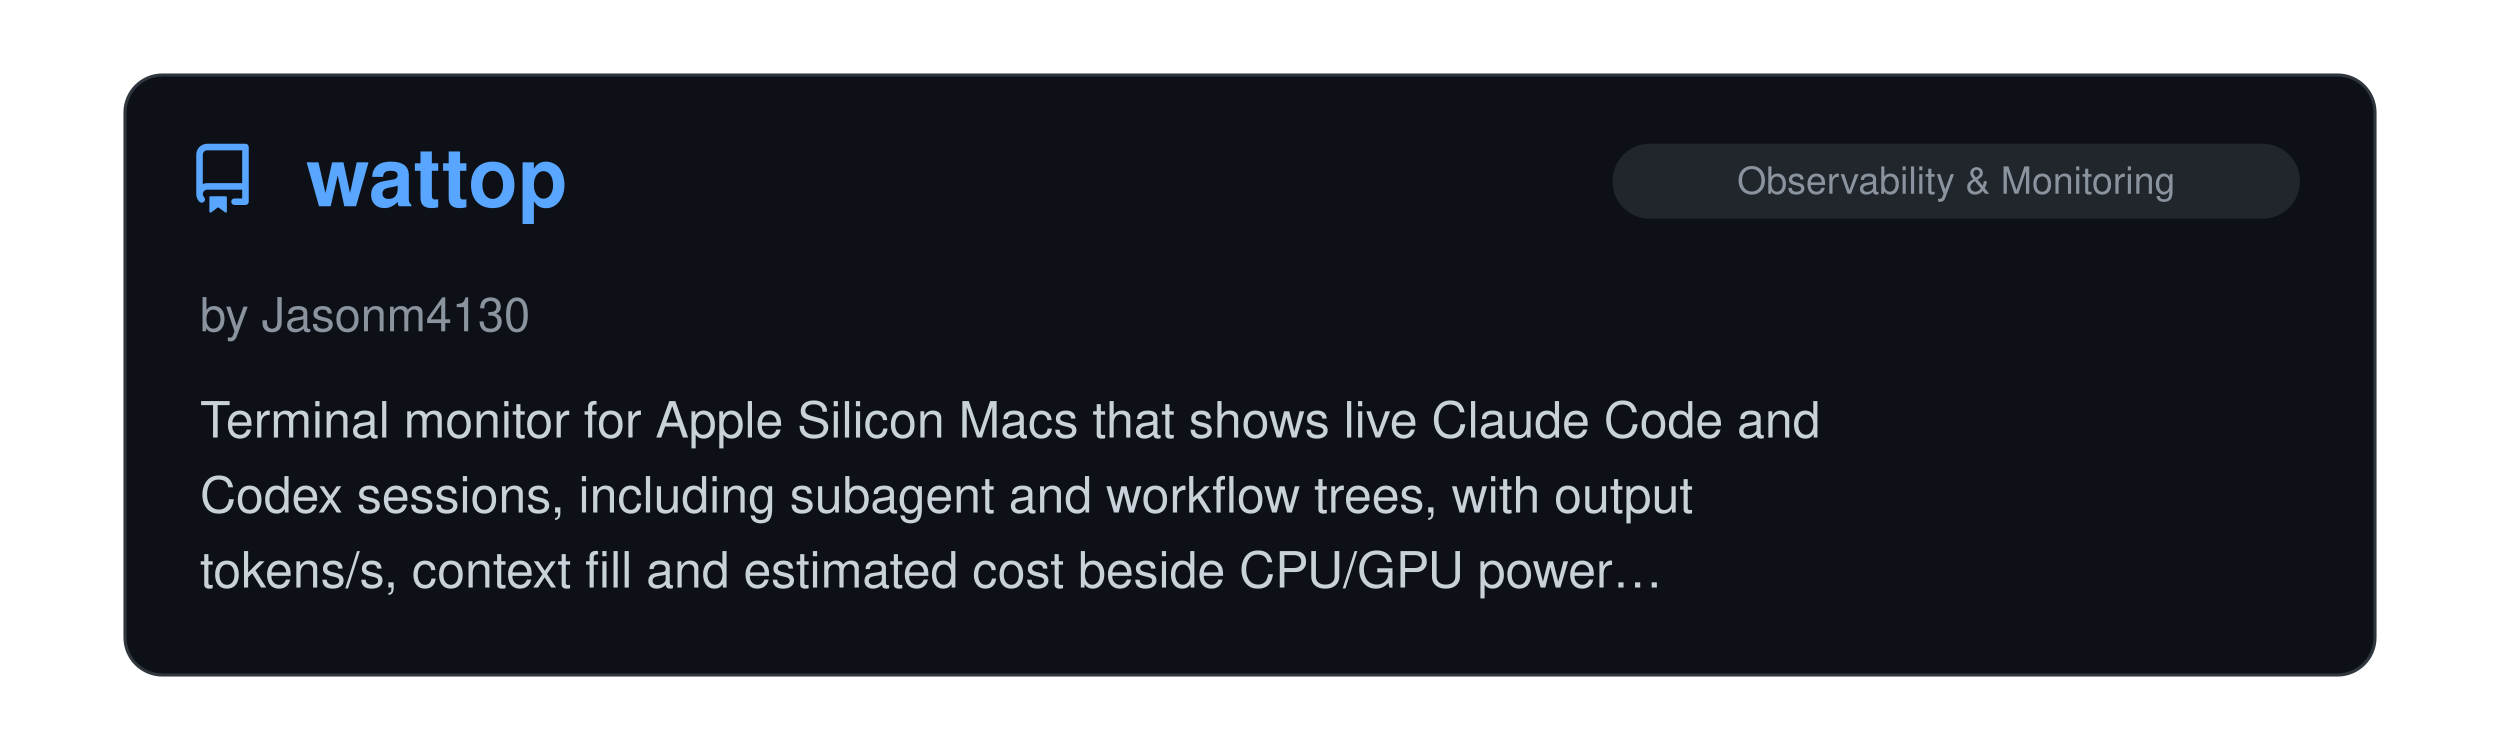
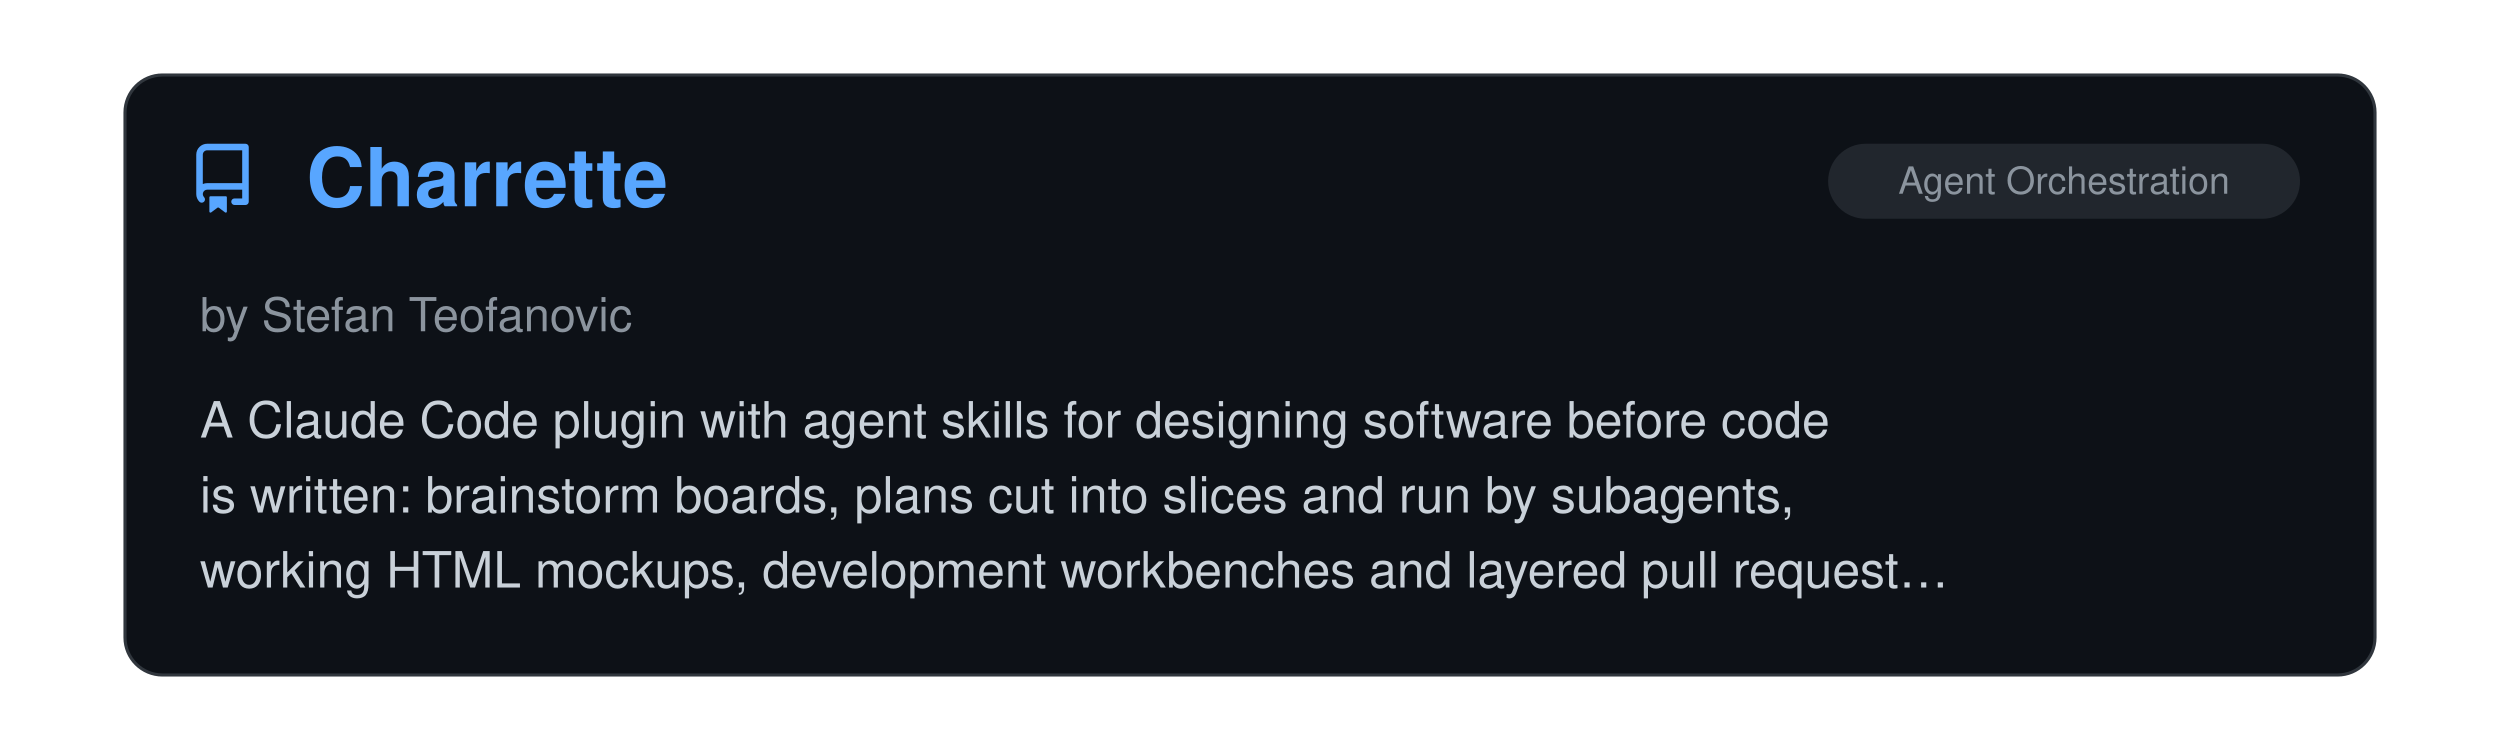
<svg xmlns="http://www.w3.org/2000/svg" viewBox="0 0 800 240" width="100%">
  <clipPath id="raClip">
    <rect x="0" y="0" width="800" height="240" />
  </clipPath>
  <g clip-path="url(#raClip)">
    <g id="raSlider">
      <animateTransform attributeName="transform" type="translate" calcMode="spline" values="0,0; 0,0; -800,0; -800,0; -1600,0; -1600,0; -2400,0; -2400,0; -3200,0; -3200,0; -4000,0; -4000,0; -4800,0" keyTimes="0; 0.15; 0.167; 0.317; 0.333; 0.483; 0.5; 0.65; 0.667; 0.817; 0.833; 0.983; 1" keySplines="0 0 1 1; 0.45 0 0.55 1; 0 0 1 1; 0.45 0 0.55 1; 0 0 1 1; 0.45 0 0.55 1; 0 0 1 1; 0.45 0 0.55 1; 0 0 1 1; 0.45 0 0.55 1; 0 0 1 1; 0.45 0 0.55 1" dur="39s" repeatCount="indefinite" />
      <g transform="translate(0, 0)">
        <rect x="40" y="24" width="720" height="192" rx="12" fill="#0d1117" stroke="#30363d" stroke-width="1" />
        <g transform="translate(60, 46) scale(1.4)" fill="#58a6ff">
          <path d="M2 2.5A2.5 2.5 0 0 1 4.5 0h8.75a.75.75 0 0 1 .75.75v12.5a.75.75 0 0 1-.75.75h-2.5a.75.75 0 0 1 0-1.5h1.75v-2h-8a1 1 0 0 0-.714 1.7.75.75 0 1 1-1.072 1.05A2.495 2.495 0 0 1 2 11.5Zm10.5-1h-8a1 1 0 0 0-1 1v6.708A2.486 2.486 0 0 1 4.5 9h8ZM5 12.25a.25.25 0 0 1 .25-.25h3.5a.25.25 0 0 1 .25.25v3.25a.25.25 0 0 1-.4.2l-1.45-1.087a.249.249 0 0 0-.3 0L5.4 15.7a.25.25 0 0 1-.4-.2Z" />
        </g>
+         <text x="98" y="66" font-family="-apple-system, BlinkMacSystemFont, 'Segoe UI', Helvetica, Arial, sans-serif" font-size="26" font-weight="700" fill="#58a6ff">Charrette</text>
+         <rect x="585" y="46" width="151" height="24" rx="12" fill="#21262d" />
+         <text x="660.5" y="62" text-anchor="middle" font-family="-apple-system, BlinkMacSystemFont, 'Segoe UI', Helvetica, Arial, sans-serif" font-size="12" fill="#8b949e">Agent Orchestration</text>
+         <text x="64" y="106" font-family="-apple-system, BlinkMacSystemFont, 'Segoe UI', Helvetica, Arial, sans-serif" font-size="15" fill="#8b949e">by Stefan Teofanovic</text>
+         <text x="64" y="140" font-family="-apple-system, BlinkMacSystemFont, 'Segoe UI', Helvetica, Arial, sans-serif" font-size="16" fill="#c9d1d9">A Claude Code plugin with agent skills for designing software before code</text>
+         <text x="64" y="164" font-family="-apple-system, BlinkMacSystemFont, 'Segoe UI', Helvetica, Arial, sans-serif" font-size="16" fill="#c9d1d9">is written: brainstorm boards, plans cut into slices and run by subagents,</text>
+         <text x="64" y="188" font-family="-apple-system, BlinkMacSystemFont, 'Segoe UI', Helvetica, Arial, sans-serif" font-size="16" fill="#c9d1d9">working HTML mockups, development workbenches and layered pull request…</text>
+       </g>
+       <g transform="translate(800, 0)">
+         <rect x="40" y="24" width="720" height="192" rx="12" fill="#0d1117" stroke="#30363d" stroke-width="1" />
+         <g transform="translate(60, 46) scale(1.4)" fill="#58a6ff">
+           <path d="M2 2.5A2.5 2.5 0 0 1 4.5 0h8.75a.75.75 0 0 1 .75.75v12.5a.75.75 0 0 1-.75.75h-2.5a.75.75 0 0 1 0-1.5h1.75v-2h-8a1 1 0 0 0-.714 1.7.75.75 0 1 1-1.072 1.05A2.495 2.495 0 0 1 2 11.5Zm10.5-1h-8a1 1 0 0 0-1 1v6.708A2.486 2.486 0 0 1 4.5 9h8ZM5 12.25a.25.25 0 0 1 .25-.25h3.5a.25.25 0 0 1 .25.25v3.25a.25.25 0 0 1-.4.2l-1.45-1.087a.249.249 0 0 0-.3 0L5.4 15.7a.25.25 0 0 1-.4-.2Z" />
+         </g>
        <text x="98" y="66" font-family="-apple-system, BlinkMacSystemFont, 'Segoe UI', Helvetica, Arial, sans-serif" font-size="26" font-weight="700" fill="#58a6ff">wattop</text>
        <rect x="516" y="46" width="220" height="24" rx="12" fill="#21262d" />
        <text x="626.0" y="62" text-anchor="middle" font-family="-apple-system, BlinkMacSystemFont, 'Segoe UI', Helvetica, Arial, sans-serif" font-size="12" fill="#8b949e">Observability &amp; Monitoring</text>
        <text x="64" y="106" font-family="-apple-system, BlinkMacSystemFont, 'Segoe UI', Helvetica, Arial, sans-serif" font-size="15" fill="#8b949e">by Jasonm4130</text>
        <text x="64" y="140" font-family="-apple-system, BlinkMacSystemFont, 'Segoe UI', Helvetica, Arial, sans-serif" font-size="16" fill="#c9d1d9">Terminal monitor for Apple Silicon Macs that shows live Claude Code and</text>
        <text x="64" y="164" font-family="-apple-system, BlinkMacSystemFont, 'Segoe UI', Helvetica, Arial, sans-serif" font-size="16" fill="#c9d1d9">Codex sessions, including subagent and workflow trees, with output</text>
        <text x="64" y="188" font-family="-apple-system, BlinkMacSystemFont, 'Segoe UI', Helvetica, Arial, sans-serif" font-size="16" fill="#c9d1d9">tokens/s, context fill and estimated cost beside CPU/GPU power…</text>
      </g>
-       <g transform="translate(800, 0)">
+       <g transform="translate(1600, 0)">
        <rect x="40" y="24" width="720" height="192" rx="12" fill="#0d1117" stroke="#30363d" stroke-width="1" />
        <g transform="translate(60, 46) scale(1.4)" fill="#58a6ff">
          <path d="M2 2.5A2.5 2.5 0 0 1 4.5 0h8.75a.75.75 0 0 1 .75.75v12.5a.75.75 0 0 1-.75.75h-2.5a.75.75 0 0 1 0-1.5h1.75v-2h-8a1 1 0 0 0-.714 1.7.75.75 0 1 1-1.072 1.05A2.495 2.495 0 0 1 2 11.5Zm10.5-1h-8a1 1 0 0 0-1 1v6.708A2.486 2.486 0 0 1 4.5 9h8ZM5 12.25a.25.25 0 0 1 .25-.25h3.5a.25.25 0 0 1 .25.25v3.25a.25.25 0 0 1-.4.2l-1.45-1.087a.249.249 0 0 0-.3 0L5.4 15.7a.25.25 0 0 1-.4-.2Z" />
        </g>
        <text x="98" y="66" font-family="-apple-system, BlinkMacSystemFont, 'Segoe UI', Helvetica, Arial, sans-serif" font-size="26" font-weight="700" fill="#58a6ff">OctoShell</text>
        <rect x="585" y="46" width="151" height="24" rx="12" fill="#21262d" />
        <text x="660.5" y="62" text-anchor="middle" font-family="-apple-system, BlinkMacSystemFont, 'Segoe UI', Helvetica, Arial, sans-serif" font-size="12" fill="#8b949e">Agent Orchestration</text>
        <text x="64" y="106" font-family="-apple-system, BlinkMacSystemFont, 'Segoe UI', Helvetica, Arial, sans-serif" font-size="15" fill="#8b949e">by savvasioakeim</text>
        <text x="64" y="140" font-family="-apple-system, BlinkMacSystemFont, 'Segoe UI', Helvetica, Arial, sans-serif" font-size="16" fill="#c9d1d9">Terminal workspace for Windows and macOS, built on command blocks, that</text>
        <text x="64" y="164" font-family="-apple-system, BlinkMacSystemFont, 'Segoe UI', Helvetica, Arial, sans-serif" font-size="16" fill="#c9d1d9">runs Claude Code in git worktrees, one per task, each with its own shell</text>
        <text x="64" y="188" font-family="-apple-system, BlinkMacSystemFont, 'Segoe UI', Helvetica, Arial, sans-serif" font-size="16" fill="#c9d1d9">and dev server. Features include Strategy Mode (several agents plan a…</text>
      </g>
-       <g transform="translate(1600, 0)">
+       <g transform="translate(2400, 0)">
        <rect x="40" y="24" width="720" height="192" rx="12" fill="#0d1117" stroke="#30363d" stroke-width="1" />
        <g transform="translate(60, 46) scale(1.4)" fill="#58a6ff">
          <path d="M2 2.5A2.5 2.5 0 0 1 4.5 0h8.75a.75.75 0 0 1 .75.75v12.5a.75.75 0 0 1-.75.75h-2.5a.75.75 0 0 1 0-1.5h1.75v-2h-8a1 1 0 0 0-.714 1.7.75.75 0 1 1-1.072 1.05A2.495 2.495 0 0 1 2 11.5Zm10.5-1h-8a1 1 0 0 0-1 1v6.708A2.486 2.486 0 0 1 4.5 9h8ZM5 12.25a.25.25 0 0 1 .25-.25h3.5a.25.25 0 0 1 .25.25v3.25a.25.25 0 0 1-.4.2l-1.45-1.087a.249.249 0 0 0-.3 0L5.4 15.7a.25.25 0 0 1-.4-.2Z" />
        </g>
        <text x="98" y="66" font-family="-apple-system, BlinkMacSystemFont, 'Segoe UI', Helvetica, Arial, sans-serif" font-size="26" font-weight="700" fill="#58a6ff">mirrord</text>
        <rect x="529" y="46" width="207" height="24" rx="12" fill="#21262d" />
        <text x="632.5" y="62" text-anchor="middle" font-family="-apple-system, BlinkMacSystemFont, 'Segoe UI', Helvetica, Arial, sans-serif" font-size="12" fill="#8b949e">Infrastructure &amp; DevOps</text>
        <text x="64" y="106" font-family="-apple-system, BlinkMacSystemFont, 'Segoe UI', Helvetica, Arial, sans-serif" font-size="15" fill="#8b949e">by MetalBear</text>
        <text x="64" y="140" font-family="-apple-system, BlinkMacSystemFont, 'Segoe UI', Helvetica, Arial, sans-serif" font-size="16" fill="#c9d1d9">Agent skills and a Claude Code plugin marketplace for mirrord, which runs</text>
        <text x="64" y="164" font-family="-apple-system, BlinkMacSystemFont, 'Segoe UI', Helvetica, Arial, sans-serif" font-size="16" fill="#c9d1d9">a local process inside a live Kubernetes cluster's network, environment</text>
        <text x="64" y="188" font-family="-apple-system, BlinkMacSystemFont, 'Segoe UI', Helvetica, Arial, sans-serif" font-size="16" fill="#c9d1d9">and traffic. Lets Claude verify changes against real services, databases…</text>
      </g>
-       <g transform="translate(2400, 0)">
+       <g transform="translate(3200, 0)">
        <rect x="40" y="24" width="720" height="192" rx="12" fill="#0d1117" stroke="#30363d" stroke-width="1" />
        <g transform="translate(60, 46) scale(1.4)" fill="#58a6ff">
          <path d="M2 2.5A2.5 2.5 0 0 1 4.5 0h8.75a.75.75 0 0 1 .75.75v12.5a.75.75 0 0 1-.75.75h-2.5a.75.75 0 0 1 0-1.5h1.75v-2h-8a1 1 0 0 0-.714 1.7.75.75 0 1 1-1.072 1.05A2.495 2.495 0 0 1 2 11.5Zm10.5-1h-8a1 1 0 0 0-1 1v6.708A2.486 2.486 0 0 1 4.5 9h8ZM5 12.25a.25.25 0 0 1 .25-.25h3.5a.25.25 0 0 1 .25.25v3.25a.25.25 0 0 1-.4.2l-1.45-1.087a.249.249 0 0 0-.3 0L5.4 15.7a.25.25 0 0 1-.4-.2Z" />
        </g>
        <text x="98" y="66" font-family="-apple-system, BlinkMacSystemFont, 'Segoe UI', Helvetica, Arial, sans-serif" font-size="26" font-weight="700" fill="#58a6ff">Pinpoint</text>
        <rect x="592" y="46" width="144" height="24" rx="12" fill="#21262d" />
        <text x="664.0" y="62" text-anchor="middle" font-family="-apple-system, BlinkMacSystemFont, 'Segoe UI', Helvetica, Arial, sans-serif" font-size="12" fill="#8b949e">Design &amp; UI/UX</text>
        <text x="64" y="106" font-family="-apple-system, BlinkMacSystemFont, 'Segoe UI', Helvetica, Arial, sans-serif" font-size="15" fill="#8b949e">by gowtham012</text>
        <text x="64" y="140" font-family="-apple-system, BlinkMacSystemFont, 'Segoe UI', Helvetica, Arial, sans-serif" font-size="16" fill="#c9d1d9">Local MCP server, Claude Code hooks and a Chrome extension for marking up</text>
        <text x="64" y="164" font-family="-apple-system, BlinkMacSystemFont, 'Segoe UI', Helvetica, Arial, sans-serif" font-size="16" fill="#c9d1d9">a running app: clicking an element (or one in the iOS Simulator) and</text>
        <text x="64" y="188" font-family="-apple-system, BlinkMacSystemFont, 'Segoe UI', Helvetica, Arial, sans-serif" font-size="16" fill="#c9d1d9">typing a change delivers the comment to Claude Code with the selector, DOM…</text>
      </g>
-       <g transform="translate(3200, 0)">
+       <g transform="translate(4000, 0)">
        <rect x="40" y="24" width="720" height="192" rx="12" fill="#0d1117" stroke="#30363d" stroke-width="1" />
        <g transform="translate(60, 46) scale(1.4)" fill="#58a6ff">
          <path d="M2 2.5A2.5 2.5 0 0 1 4.5 0h8.75a.75.75 0 0 1 .75.75v12.5a.75.75 0 0 1-.75.75h-2.5a.75.75 0 0 1 0-1.5h1.75v-2h-8a1 1 0 0 0-.714 1.7.75.75 0 1 1-1.072 1.05A2.495 2.495 0 0 1 2 11.5Zm10.5-1h-8a1 1 0 0 0-1 1v6.708A2.486 2.486 0 0 1 4.5 9h8ZM5 12.25a.25.25 0 0 1 .25-.25h3.5a.25.25 0 0 1 .25.25v3.25a.25.25 0 0 1-.4.2l-1.45-1.087a.249.249 0 0 0-.3 0L5.4 15.7a.25.25 0 0 1-.4-.2Z" />
        </g>
        <text x="98" y="66" font-family="-apple-system, BlinkMacSystemFont, 'Segoe UI', Helvetica, Arial, sans-serif" font-size="26" font-weight="700" fill="#58a6ff">atelier</text>
        <rect x="592" y="46" width="144" height="24" rx="12" fill="#21262d" />
        <text x="664.0" y="62" text-anchor="middle" font-family="-apple-system, BlinkMacSystemFont, 'Segoe UI', Helvetica, Arial, sans-serif" font-size="12" fill="#8b949e">Design &amp; UI/UX</text>
        <text x="64" y="106" font-family="-apple-system, BlinkMacSystemFont, 'Segoe UI', Helvetica, Arial, sans-serif" font-size="15" fill="#8b949e">by Ethan Yucetepe</text>
        <text x="64" y="140" font-family="-apple-system, BlinkMacSystemFont, 'Segoe UI', Helvetica, Arial, sans-serif" font-size="16" fill="#c9d1d9">Claude Code plugin with eight design-automation skills driven by one</text>
        <text x="64" y="164" font-family="-apple-system, BlinkMacSystemFont, 'Segoe UI', Helvetica, Arial, sans-serif" font-size="16" fill="#c9d1d9">schema-validated brand.json: design tokens for CSS, Tailwind, TypeScript</text>
        <text x="64" y="188" font-family="-apple-system, BlinkMacSystemFont, 'Segoe UI', Helvetica, Arial, sans-serif" font-size="16" fill="#c9d1d9">and Figma, social cards, favicon and app-icon sets, responsive AVIF and…</text>
      </g>
-       <g transform="translate(4000, 0)">
-         <rect x="40" y="24" width="720" height="192" rx="12" fill="#0d1117" stroke="#30363d" stroke-width="1" />
-         <g transform="translate(60, 46) scale(1.4)" fill="#58a6ff">
-           <path d="M2 2.5A2.5 2.5 0 0 1 4.5 0h8.75a.75.75 0 0 1 .75.75v12.5a.75.75 0 0 1-.75.75h-2.5a.75.75 0 0 1 0-1.5h1.75v-2h-8a1 1 0 0 0-.714 1.7.75.75 0 1 1-1.072 1.05A2.495 2.495 0 0 1 2 11.5Zm10.5-1h-8a1 1 0 0 0-1 1v6.708A2.486 2.486 0 0 1 4.5 9h8ZM5 12.25a.25.25 0 0 1 .25-.25h3.5a.25.25 0 0 1 .25.25v3.25a.25.25 0 0 1-.4.2l-1.45-1.087a.249.249 0 0 0-.3 0L5.4 15.7a.25.25 0 0 1-.4-.2Z" />
-         </g>
-         <text x="98" y="66" font-family="-apple-system, BlinkMacSystemFont, 'Segoe UI', Helvetica, Arial, sans-serif" font-size="26" font-weight="700" fill="#58a6ff">Consort</text>
-         <rect x="585" y="46" width="151" height="24" rx="12" fill="#21262d" />
-         <text x="660.5" y="62" text-anchor="middle" font-family="-apple-system, BlinkMacSystemFont, 'Segoe UI', Helvetica, Arial, sans-serif" font-size="12" fill="#8b949e">Agent Orchestration</text>
-         <text x="64" y="106" font-family="-apple-system, BlinkMacSystemFont, 'Segoe UI', Helvetica, Arial, sans-serif" font-size="15" fill="#8b949e">by Kevin Hartman</text>
-         <text x="64" y="140" font-family="-apple-system, BlinkMacSystemFont, 'Segoe UI', Helvetica, Arial, sans-serif" font-size="16" fill="#c9d1d9">Spec-first, test-driven agent framework: runs the build loop against live</text>
-         <text x="64" y="164" font-family="-apple-system, BlinkMacSystemFont, 'Segoe UI', Helvetica, Arial, sans-serif" font-size="16" fill="#c9d1d9">Lakebase Postgres branches under a deterministic orchestrator, with human-</text>
-         <text x="64" y="188" font-family="-apple-system, BlinkMacSystemFont, 'Segoe UI', Helvetica, Arial, sans-serif" font-size="16" fill="#c9d1d9">approval gates.</text>
-       </g>
      <g transform="translate(4800, 0)">
        <rect x="40" y="24" width="720" height="192" rx="12" fill="#0d1117" stroke="#30363d" stroke-width="1" />
        <g transform="translate(60, 46) scale(1.4)" fill="#58a6ff">
          <path d="M2 2.5A2.5 2.5 0 0 1 4.5 0h8.75a.75.75 0 0 1 .75.75v12.5a.75.75 0 0 1-.75.75h-2.5a.75.75 0 0 1 0-1.5h1.75v-2h-8a1 1 0 0 0-.714 1.7.75.75 0 1 1-1.072 1.05A2.495 2.495 0 0 1 2 11.5Zm10.5-1h-8a1 1 0 0 0-1 1v6.708A2.486 2.486 0 0 1 4.5 9h8ZM5 12.25a.25.25 0 0 1 .25-.25h3.5a.25.25 0 0 1 .25.25v3.25a.25.25 0 0 1-.4.2l-1.45-1.087a.249.249 0 0 0-.3 0L5.4 15.7a.25.25 0 0 1-.4-.2Z" />
        </g>
-         <text x="98" y="66" font-family="-apple-system, BlinkMacSystemFont, 'Segoe UI', Helvetica, Arial, sans-serif" font-size="26" font-weight="700" fill="#58a6ff">wattop</text>
-         <rect x="516" y="46" width="220" height="24" rx="12" fill="#21262d" />
-         <text x="626.0" y="62" text-anchor="middle" font-family="-apple-system, BlinkMacSystemFont, 'Segoe UI', Helvetica, Arial, sans-serif" font-size="12" fill="#8b949e">Observability &amp; Monitoring</text>
-         <text x="64" y="106" font-family="-apple-system, BlinkMacSystemFont, 'Segoe UI', Helvetica, Arial, sans-serif" font-size="15" fill="#8b949e">by Jasonm4130</text>
-         <text x="64" y="140" font-family="-apple-system, BlinkMacSystemFont, 'Segoe UI', Helvetica, Arial, sans-serif" font-size="16" fill="#c9d1d9">Terminal monitor for Apple Silicon Macs that shows live Claude Code and</text>
-         <text x="64" y="164" font-family="-apple-system, BlinkMacSystemFont, 'Segoe UI', Helvetica, Arial, sans-serif" font-size="16" fill="#c9d1d9">Codex sessions, including subagent and workflow trees, with output</text>
-         <text x="64" y="188" font-family="-apple-system, BlinkMacSystemFont, 'Segoe UI', Helvetica, Arial, sans-serif" font-size="16" fill="#c9d1d9">tokens/s, context fill and estimated cost beside CPU/GPU power…</text>
+         <text x="98" y="66" font-family="-apple-system, BlinkMacSystemFont, 'Segoe UI', Helvetica, Arial, sans-serif" font-size="26" font-weight="700" fill="#58a6ff">Charrette</text>
+         <rect x="585" y="46" width="151" height="24" rx="12" fill="#21262d" />
+         <text x="660.5" y="62" text-anchor="middle" font-family="-apple-system, BlinkMacSystemFont, 'Segoe UI', Helvetica, Arial, sans-serif" font-size="12" fill="#8b949e">Agent Orchestration</text>
+         <text x="64" y="106" font-family="-apple-system, BlinkMacSystemFont, 'Segoe UI', Helvetica, Arial, sans-serif" font-size="15" fill="#8b949e">by Stefan Teofanovic</text>
+         <text x="64" y="140" font-family="-apple-system, BlinkMacSystemFont, 'Segoe UI', Helvetica, Arial, sans-serif" font-size="16" fill="#c9d1d9">A Claude Code plugin with agent skills for designing software before code</text>
+         <text x="64" y="164" font-family="-apple-system, BlinkMacSystemFont, 'Segoe UI', Helvetica, Arial, sans-serif" font-size="16" fill="#c9d1d9">is written: brainstorm boards, plans cut into slices and run by subagents,</text>
+         <text x="64" y="188" font-family="-apple-system, BlinkMacSystemFont, 'Segoe UI', Helvetica, Arial, sans-serif" font-size="16" fill="#c9d1d9">working HTML mockups, development workbenches and layered pull request…</text>
      </g>
    </g>
  </g>
</svg>
